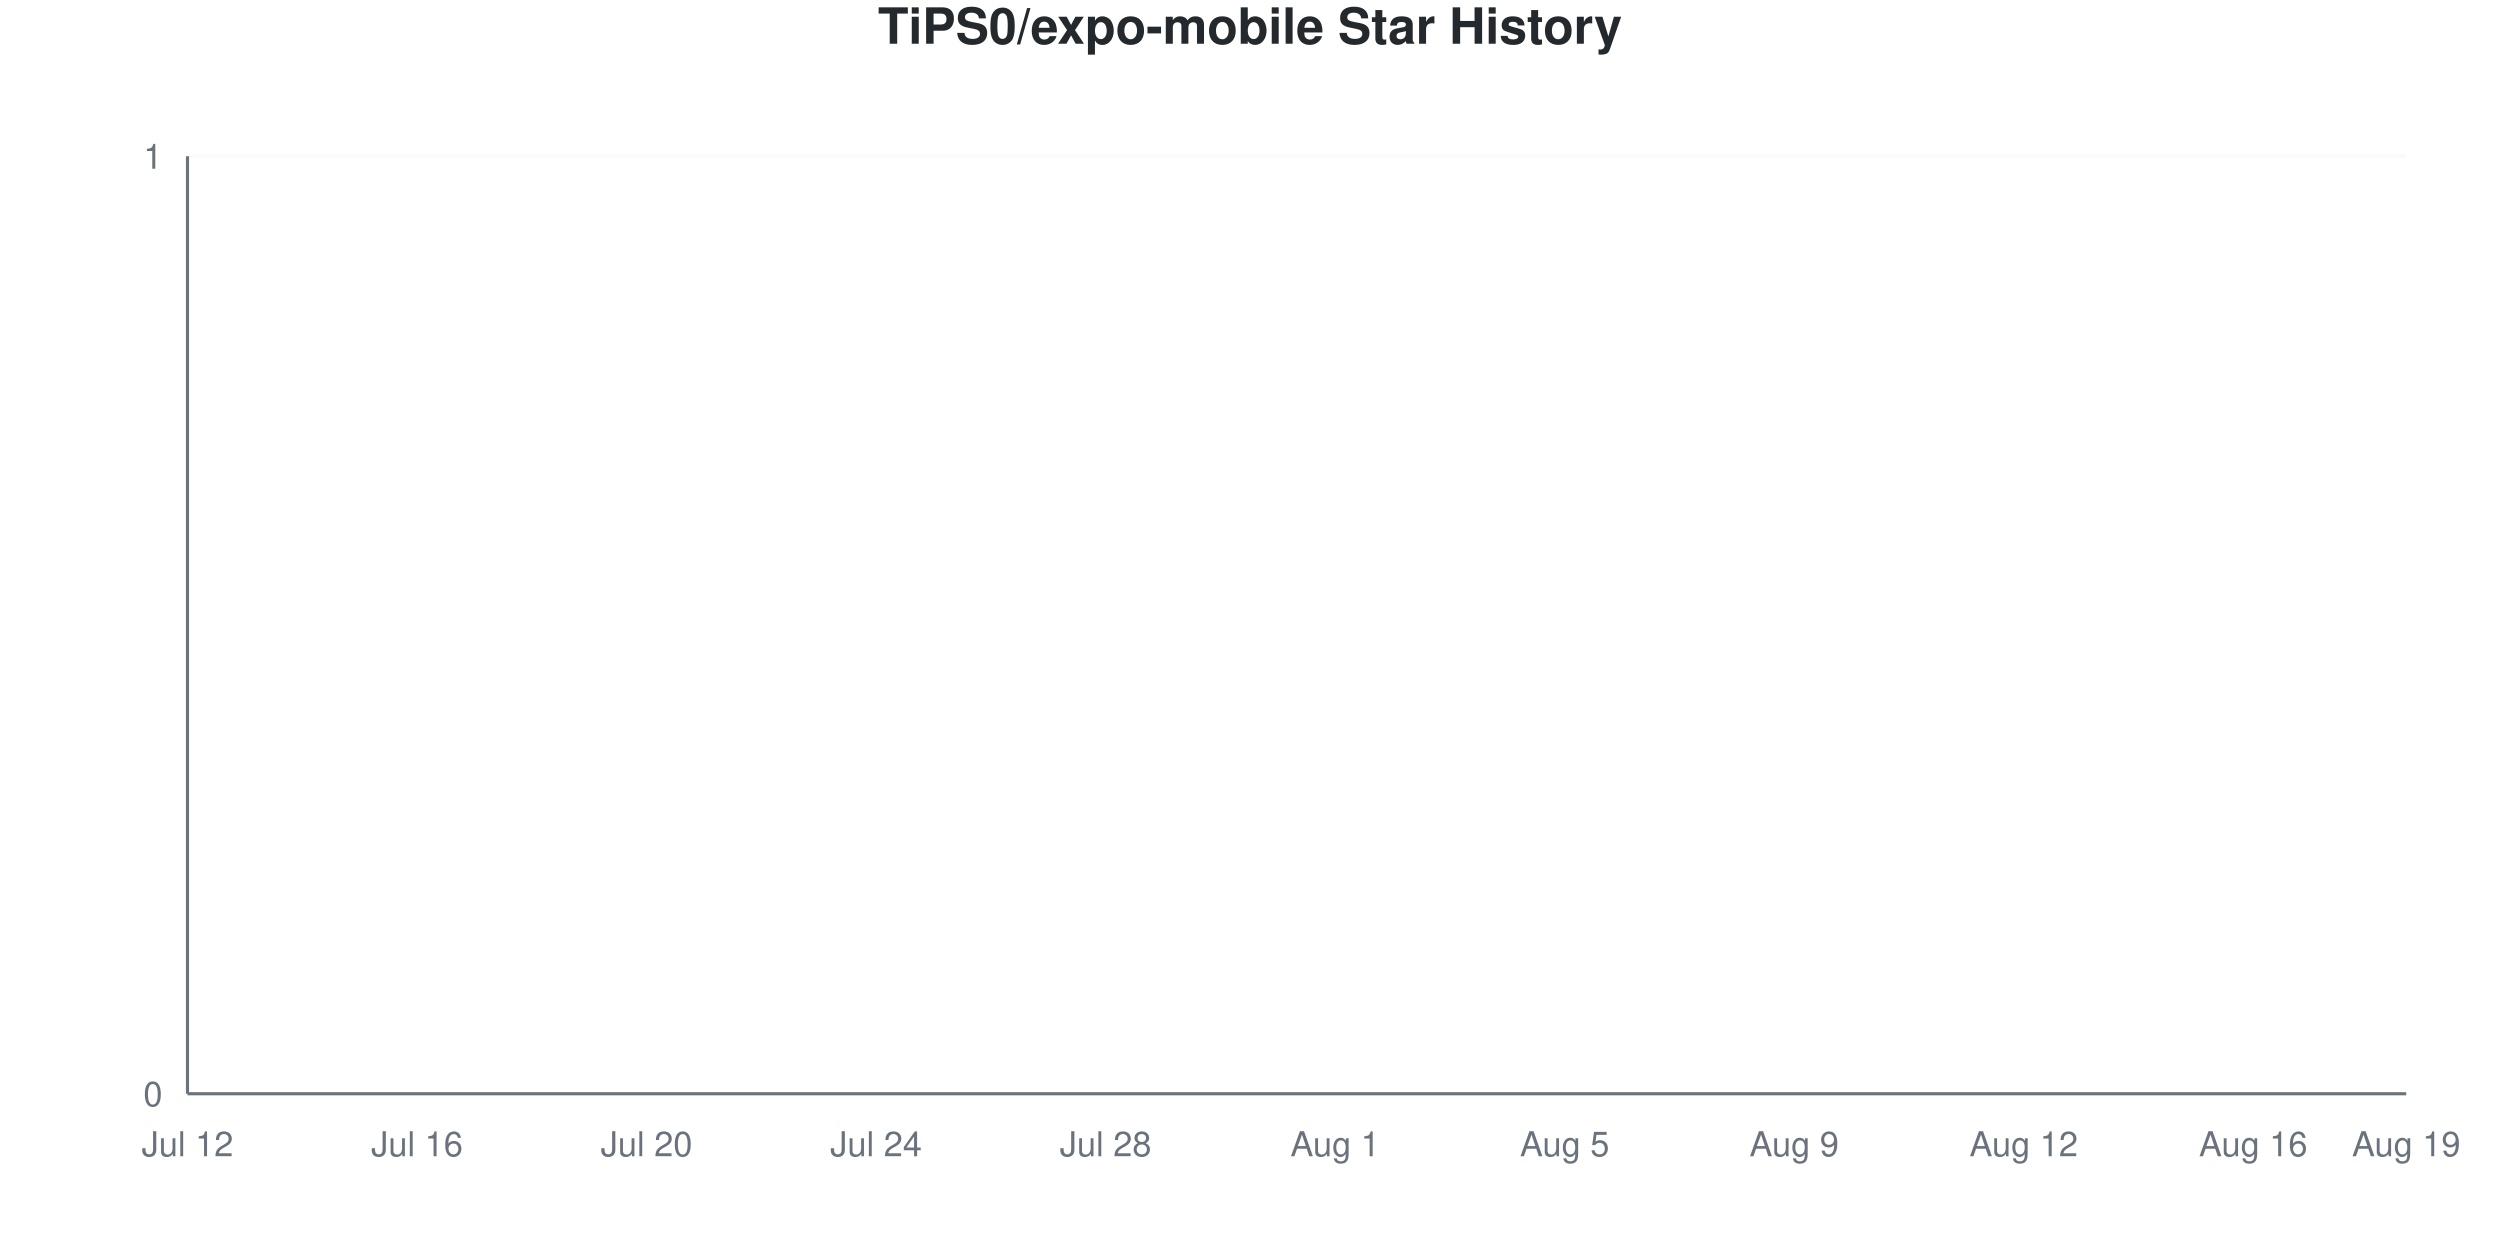
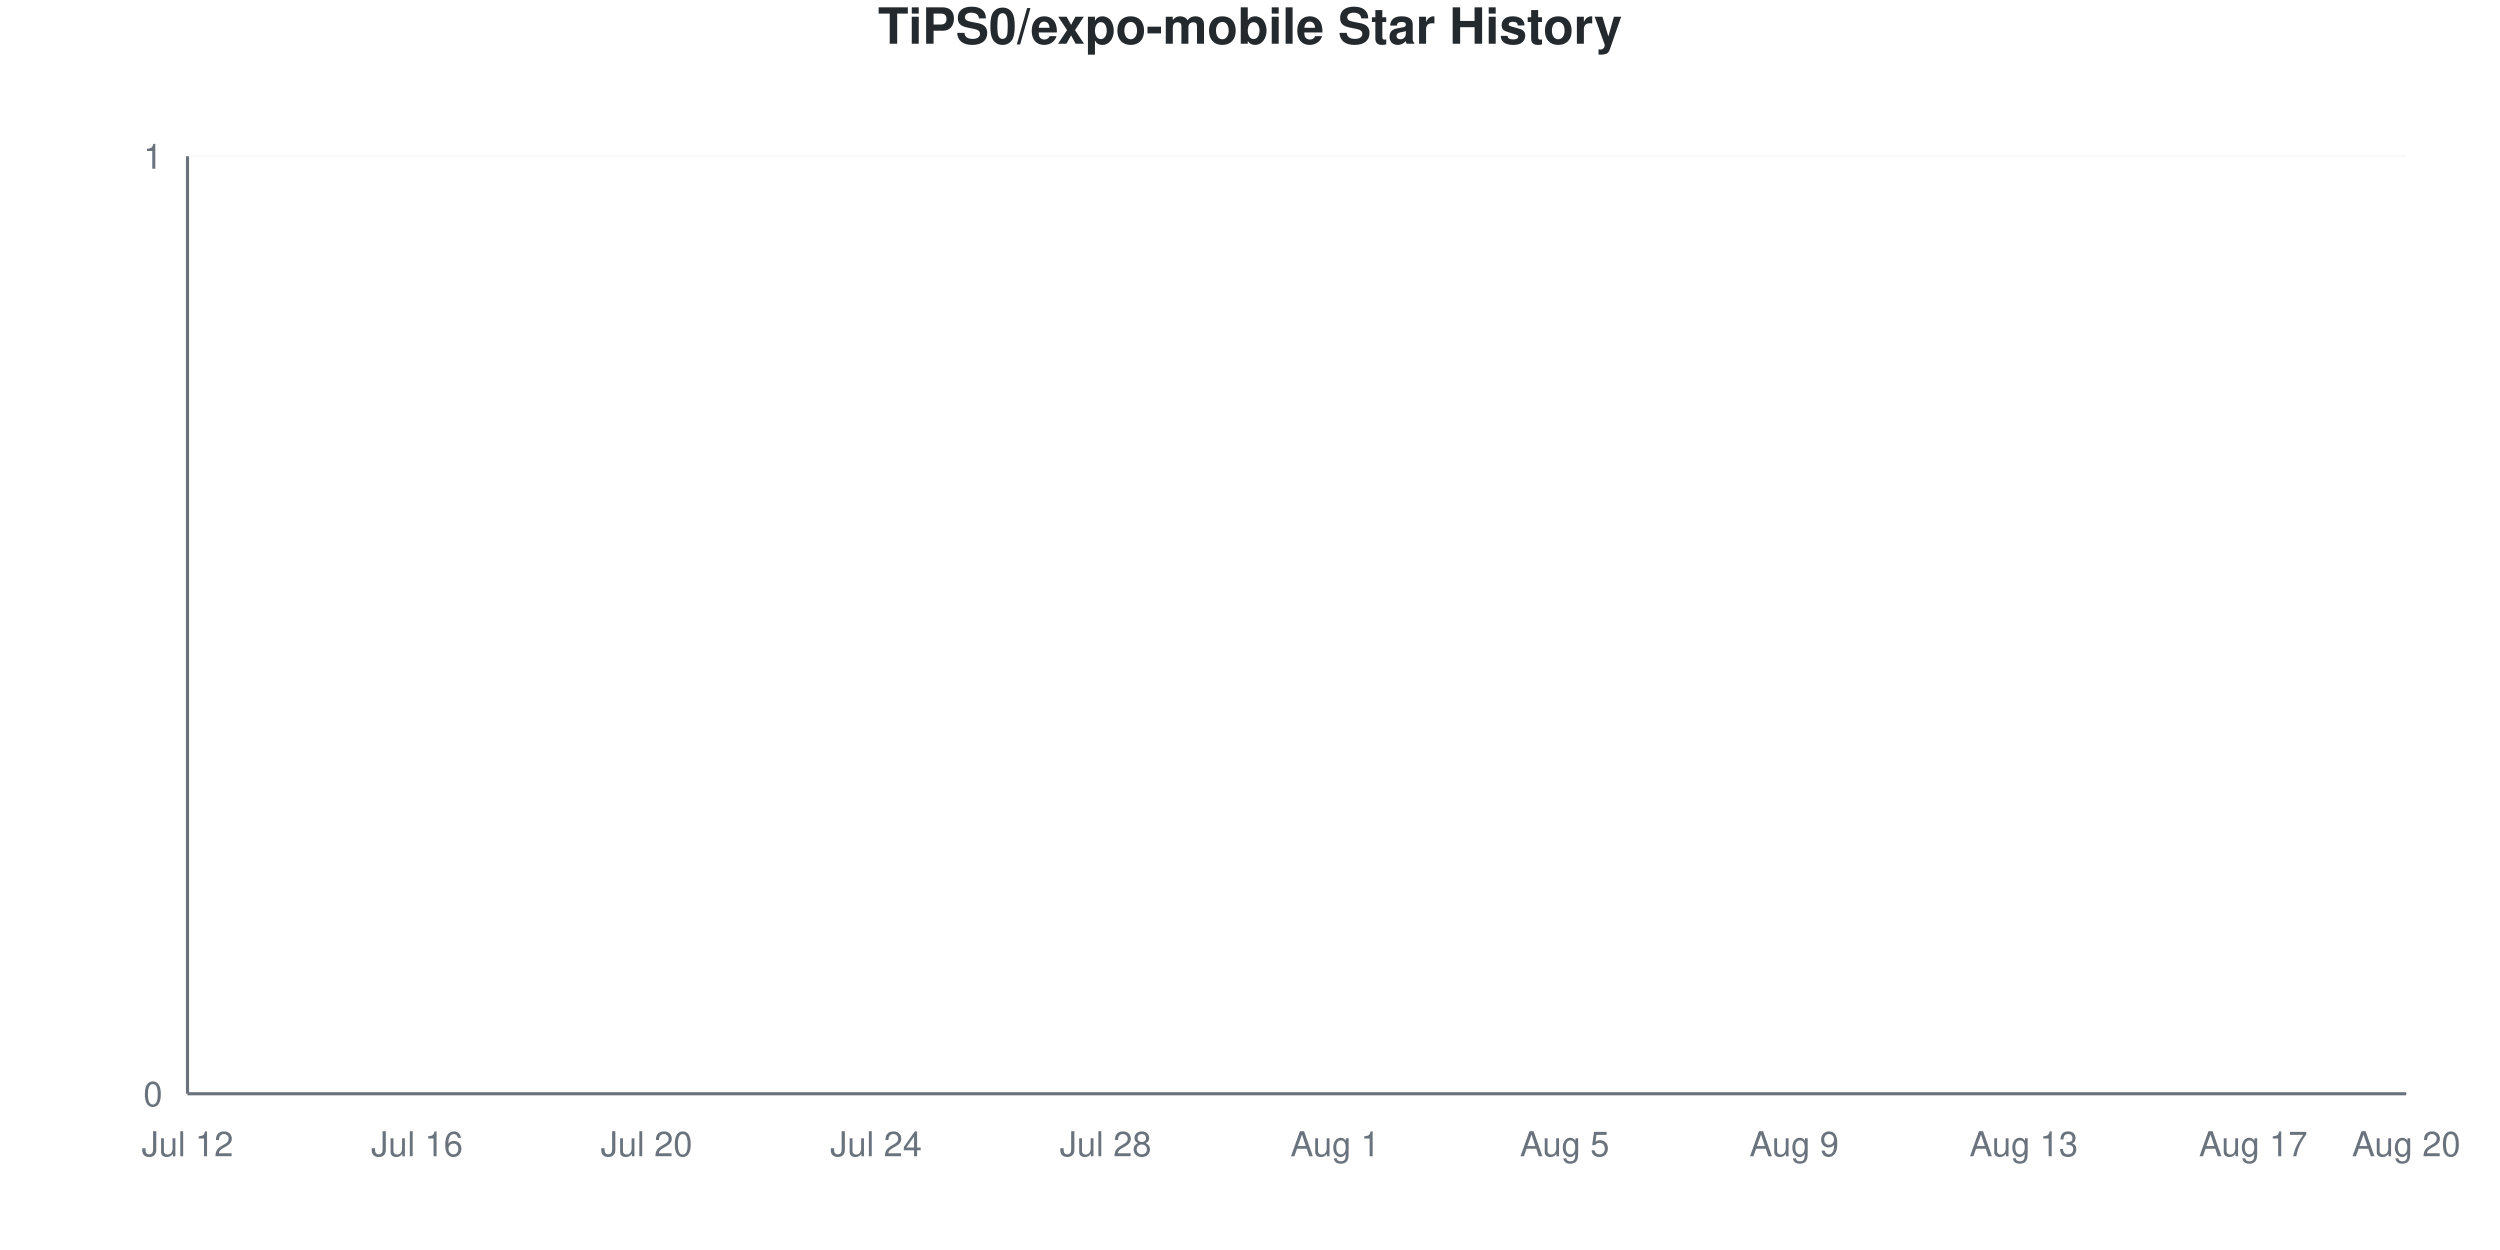
<svg xmlns="http://www.w3.org/2000/svg" viewBox="0 0 800 400" width="800" height="400">
  <style>
    @keyframes drawLine {
      to { stroke-dashoffset: 0; }
    }
    @keyframes fadeInPoint {
      from { opacity: 0; }
      to { opacity: 1; }
    }
    .data-line-0 {
      stroke-dasharray: 1065;
      stroke-dashoffset: 1065;
      animation: drawLine 2s ease-out forwards;
    }
    .data-point {
      opacity: 0;
      animation: fadeInPoint 0.5s ease-out forwards;
    }
    .chart-bg { fill: #fff; }
    .chart-text { fill: #24292e; }
    .chart-muted { fill: #6a737d; }
    .chart-grid { stroke: #eee; }
    .chart-axis { stroke: #6a737d; }
    @media (prefers-color-scheme: dark) {
      .chart-bg { fill: #0d1117; }
      .chart-text { fill: #e6edf3; }
      .chart-muted { fill: #8b949e; }
      .chart-grid { stroke: #21262d; }
      .chart-axis { stroke: #8b949e; }
    }
  </style>
  <rect width="800" height="400" class="chart-bg" />
  <text x="400" y="14" text-anchor="middle" class="chart-text" font-size="16" font-weight="bold" font-family="-apple-system, BlinkMacSystemFont, 'Segoe UI', Helvetica, Arial, sans-serif">TiPS0/expo-mobile Star History</text>
  <g class="grid">
    <line x1="60" y1="350" x2="770" y2="350" class="chart-grid" stroke-opacity="0.3" />
    <text x="52" y="354" text-anchor="end" class="chart-muted" font-size="11" font-family="-apple-system, BlinkMacSystemFont, 'Segoe UI', Helvetica, Arial, sans-serif">0</text>
    <line x1="60" y1="50" x2="770" y2="50" class="chart-grid" stroke-opacity="0.3" />
    <text x="52" y="54" text-anchor="end" class="chart-muted" font-size="11" font-family="-apple-system, BlinkMacSystemFont, 'Segoe UI', Helvetica, Arial, sans-serif">1</text>
  </g>
  <g class="milestones">
    
  </g>
  <g class="x-axis">
    <text x="60" y="370" text-anchor="middle" class="chart-muted" font-size="11" font-family="-apple-system, BlinkMacSystemFont, 'Segoe UI', Helvetica, Arial, sans-serif">Jul 12</text>
    <text x="133.448" y="370" text-anchor="middle" class="chart-muted" font-size="11" font-family="-apple-system, BlinkMacSystemFont, 'Segoe UI', Helvetica, Arial, sans-serif">Jul 16</text>
    <text x="206.897" y="370" text-anchor="middle" class="chart-muted" font-size="11" font-family="-apple-system, BlinkMacSystemFont, 'Segoe UI', Helvetica, Arial, sans-serif">Jul 20</text>
    <text x="280.345" y="370" text-anchor="middle" class="chart-muted" font-size="11" font-family="-apple-system, BlinkMacSystemFont, 'Segoe UI', Helvetica, Arial, sans-serif">Jul 24</text>
    <text x="353.793" y="370" text-anchor="middle" class="chart-muted" font-size="11" font-family="-apple-system, BlinkMacSystemFont, 'Segoe UI', Helvetica, Arial, sans-serif">Jul 28</text>
    <text x="427.241" y="370" text-anchor="middle" class="chart-muted" font-size="11" font-family="-apple-system, BlinkMacSystemFont, 'Segoe UI', Helvetica, Arial, sans-serif">Aug 1</text>
    <text x="500.69" y="370" text-anchor="middle" class="chart-muted" font-size="11" font-family="-apple-system, BlinkMacSystemFont, 'Segoe UI', Helvetica, Arial, sans-serif">Aug 5</text>
    <text x="574.138" y="370" text-anchor="middle" class="chart-muted" font-size="11" font-family="-apple-system, BlinkMacSystemFont, 'Segoe UI', Helvetica, Arial, sans-serif">Aug 9</text>
-     <text x="647.586" y="370" text-anchor="middle" class="chart-muted" font-size="11" font-family="-apple-system, BlinkMacSystemFont, 'Segoe UI', Helvetica, Arial, sans-serif">Aug 12</text>
-     <text x="721.034" y="370" text-anchor="middle" class="chart-muted" font-size="11" font-family="-apple-system, BlinkMacSystemFont, 'Segoe UI', Helvetica, Arial, sans-serif">Aug 16</text>
-     <text x="770" y="370" text-anchor="middle" class="chart-muted" font-size="11" font-family="-apple-system, BlinkMacSystemFont, 'Segoe UI', Helvetica, Arial, sans-serif">Aug 19</text>
+     <text x="647.586" y="370" text-anchor="middle" class="chart-muted" font-size="11" font-family="-apple-system, BlinkMacSystemFont, 'Segoe UI', Helvetica, Arial, sans-serif">Aug 13</text>
+     <text x="721.034" y="370" text-anchor="middle" class="chart-muted" font-size="11" font-family="-apple-system, BlinkMacSystemFont, 'Segoe UI', Helvetica, Arial, sans-serif">Aug 17</text>
+     <text x="770" y="370" text-anchor="middle" class="chart-muted" font-size="11" font-family="-apple-system, BlinkMacSystemFont, 'Segoe UI', Helvetica, Arial, sans-serif">Aug 20</text>
  </g>
  <line x1="60" y1="50" x2="60" y2="350" class="chart-axis" stroke-width="1" />
  <line x1="60" y1="350" x2="770" y2="350" class="chart-axis" stroke-width="1" />
  <path d="M60,350 L60,350 C68.161,350 76.322,350 84.483,350 C92.644,350 100.805,350 108.966,350 C117.126,350 125.287,350 133.448,350 C141.609,350 149.77,350 157.931,350 C166.092,350 174.253,350 182.414,350 C190.575,350 198.736,350 206.897,350 C215.057,350 223.218,350 231.379,350 C239.54,350 247.701,350 255.862,350 C264.023,350 272.184,350 280.345,350 C288.506,350 296.667,350 304.828,350 C312.989,350 321.149,350 329.31,350 C337.471,350 345.632,350 353.793,350 C361.954,350 370.115,350 378.276,350 C386.437,350 394.598,350 402.759,350 C410.92,350 419.08,350 427.241,350 C435.402,350 443.563,350 451.724,350 C459.885,350 468.046,350 476.207,350 C484.368,350 492.529,350 500.69,350 C508.851,350 517.011,350 525.172,350 C533.333,350 541.494,350 549.655,350 C557.816,350 565.977,350 574.138,350 C582.299,350 590.46,350 598.621,350 C606.782,350 614.943,350 623.103,350 C631.264,350 639.425,350 647.586,350 C655.747,350 663.908,350 672.069,350 C680.23,350 688.391,350 696.552,350 C704.713,350 712.874,350 721.034,350 C729.195,350 737.356,350 745.517,350 C753.678,350 761.839,350 770,350 L770,350 L60,350 Z" fill="#dfb317" fill-opacity="0.1" />
  <path d="M60,350 L60,350 C68.161,350 76.322,350 84.483,350 C92.644,350 100.805,350 108.966,350 C117.126,350 125.287,350 133.448,350 C141.609,350 149.77,350 157.931,350 C166.092,350 174.253,350 182.414,350 C190.575,350 198.736,350 206.897,350 C215.057,350 223.218,350 231.379,350 C239.54,350 247.701,350 255.862,350 C264.023,350 272.184,350 280.345,350 C288.506,350 296.667,350 304.828,350 C312.989,350 321.149,350 329.31,350 C337.471,350 345.632,350 353.793,350 C361.954,350 370.115,350 378.276,350 C386.437,350 394.598,350 402.759,350 C410.92,350 419.08,350 427.241,350 C435.402,350 443.563,350 451.724,350 C459.885,350 468.046,350 476.207,350 C484.368,350 492.529,350 500.69,350 C508.851,350 517.011,350 525.172,350 C533.333,350 541.494,350 549.655,350 C557.816,350 565.977,350 574.138,350 C582.299,350 590.46,350 598.621,350 C606.782,350 614.943,350 623.103,350 C631.264,350 639.425,350 647.586,350 C655.747,350 663.908,350 672.069,350 C680.23,350 688.391,350 696.552,350 C704.713,350 712.874,350 721.034,350 C729.195,350 737.356,350 745.517,350 C753.678,350 761.839,350 770,350" fill="none" stroke="#dfb317" stroke-width="2.5" class="data-line-0" />
  <g class="points">
    <circle cx="60" cy="350" r="4" fill="#dfb317" class="data-point" style="animation-delay: 1.50s" />
    <circle cx="84.483" cy="350" r="4" fill="#dfb317" class="data-point" style="animation-delay: 1.55s" />
    <circle cx="108.966" cy="350" r="4" fill="#dfb317" class="data-point" style="animation-delay: 1.60s" />
    <circle cx="133.448" cy="350" r="4" fill="#dfb317" class="data-point" style="animation-delay: 1.65s" />
    <circle cx="157.931" cy="350" r="4" fill="#dfb317" class="data-point" style="animation-delay: 1.70s" />
    <circle cx="182.414" cy="350" r="4" fill="#dfb317" class="data-point" style="animation-delay: 1.75s" />
    <circle cx="206.897" cy="350" r="4" fill="#dfb317" class="data-point" style="animation-delay: 1.80s" />
    <circle cx="231.379" cy="350" r="4" fill="#dfb317" class="data-point" style="animation-delay: 1.85s" />
    <circle cx="255.862" cy="350" r="4" fill="#dfb317" class="data-point" style="animation-delay: 1.90s" />
    <circle cx="280.345" cy="350" r="4" fill="#dfb317" class="data-point" style="animation-delay: 1.95s" />
    <circle cx="304.828" cy="350" r="4" fill="#dfb317" class="data-point" style="animation-delay: 2.00s" />
    <circle cx="329.31" cy="350" r="4" fill="#dfb317" class="data-point" style="animation-delay: 2.05s" />
    <circle cx="353.793" cy="350" r="4" fill="#dfb317" class="data-point" style="animation-delay: 2.10s" />
    <circle cx="378.276" cy="350" r="4" fill="#dfb317" class="data-point" style="animation-delay: 2.15s" />
    <circle cx="402.759" cy="350" r="4" fill="#dfb317" class="data-point" style="animation-delay: 2.20s" />
    <circle cx="427.241" cy="350" r="4" fill="#dfb317" class="data-point" style="animation-delay: 2.25s" />
    <circle cx="451.724" cy="350" r="4" fill="#dfb317" class="data-point" style="animation-delay: 2.30s" />
    <circle cx="476.207" cy="350" r="4" fill="#dfb317" class="data-point" style="animation-delay: 2.35s" />
    <circle cx="500.69" cy="350" r="4" fill="#dfb317" class="data-point" style="animation-delay: 2.40s" />
    <circle cx="525.172" cy="350" r="4" fill="#dfb317" class="data-point" style="animation-delay: 2.45s" />
    <circle cx="549.655" cy="350" r="4" fill="#dfb317" class="data-point" style="animation-delay: 2.50s" />
    <circle cx="574.138" cy="350" r="4" fill="#dfb317" class="data-point" style="animation-delay: 2.55s" />
    <circle cx="598.621" cy="350" r="4" fill="#dfb317" class="data-point" style="animation-delay: 2.60s" />
    <circle cx="623.103" cy="350" r="4" fill="#dfb317" class="data-point" style="animation-delay: 2.65s" />
    <circle cx="647.586" cy="350" r="4" fill="#dfb317" class="data-point" style="animation-delay: 2.70s" />
    <circle cx="672.069" cy="350" r="4" fill="#dfb317" class="data-point" style="animation-delay: 2.75s" />
    <circle cx="696.552" cy="350" r="4" fill="#dfb317" class="data-point" style="animation-delay: 2.80s" />
    <circle cx="721.034" cy="350" r="4" fill="#dfb317" class="data-point" style="animation-delay: 2.85s" />
    <circle cx="745.517" cy="350" r="4" fill="#dfb317" class="data-point" style="animation-delay: 2.90s" />
    <circle cx="770" cy="350" r="4" fill="#dfb317" class="data-point" style="animation-delay: 2.95s" />
  </g>
</svg>
